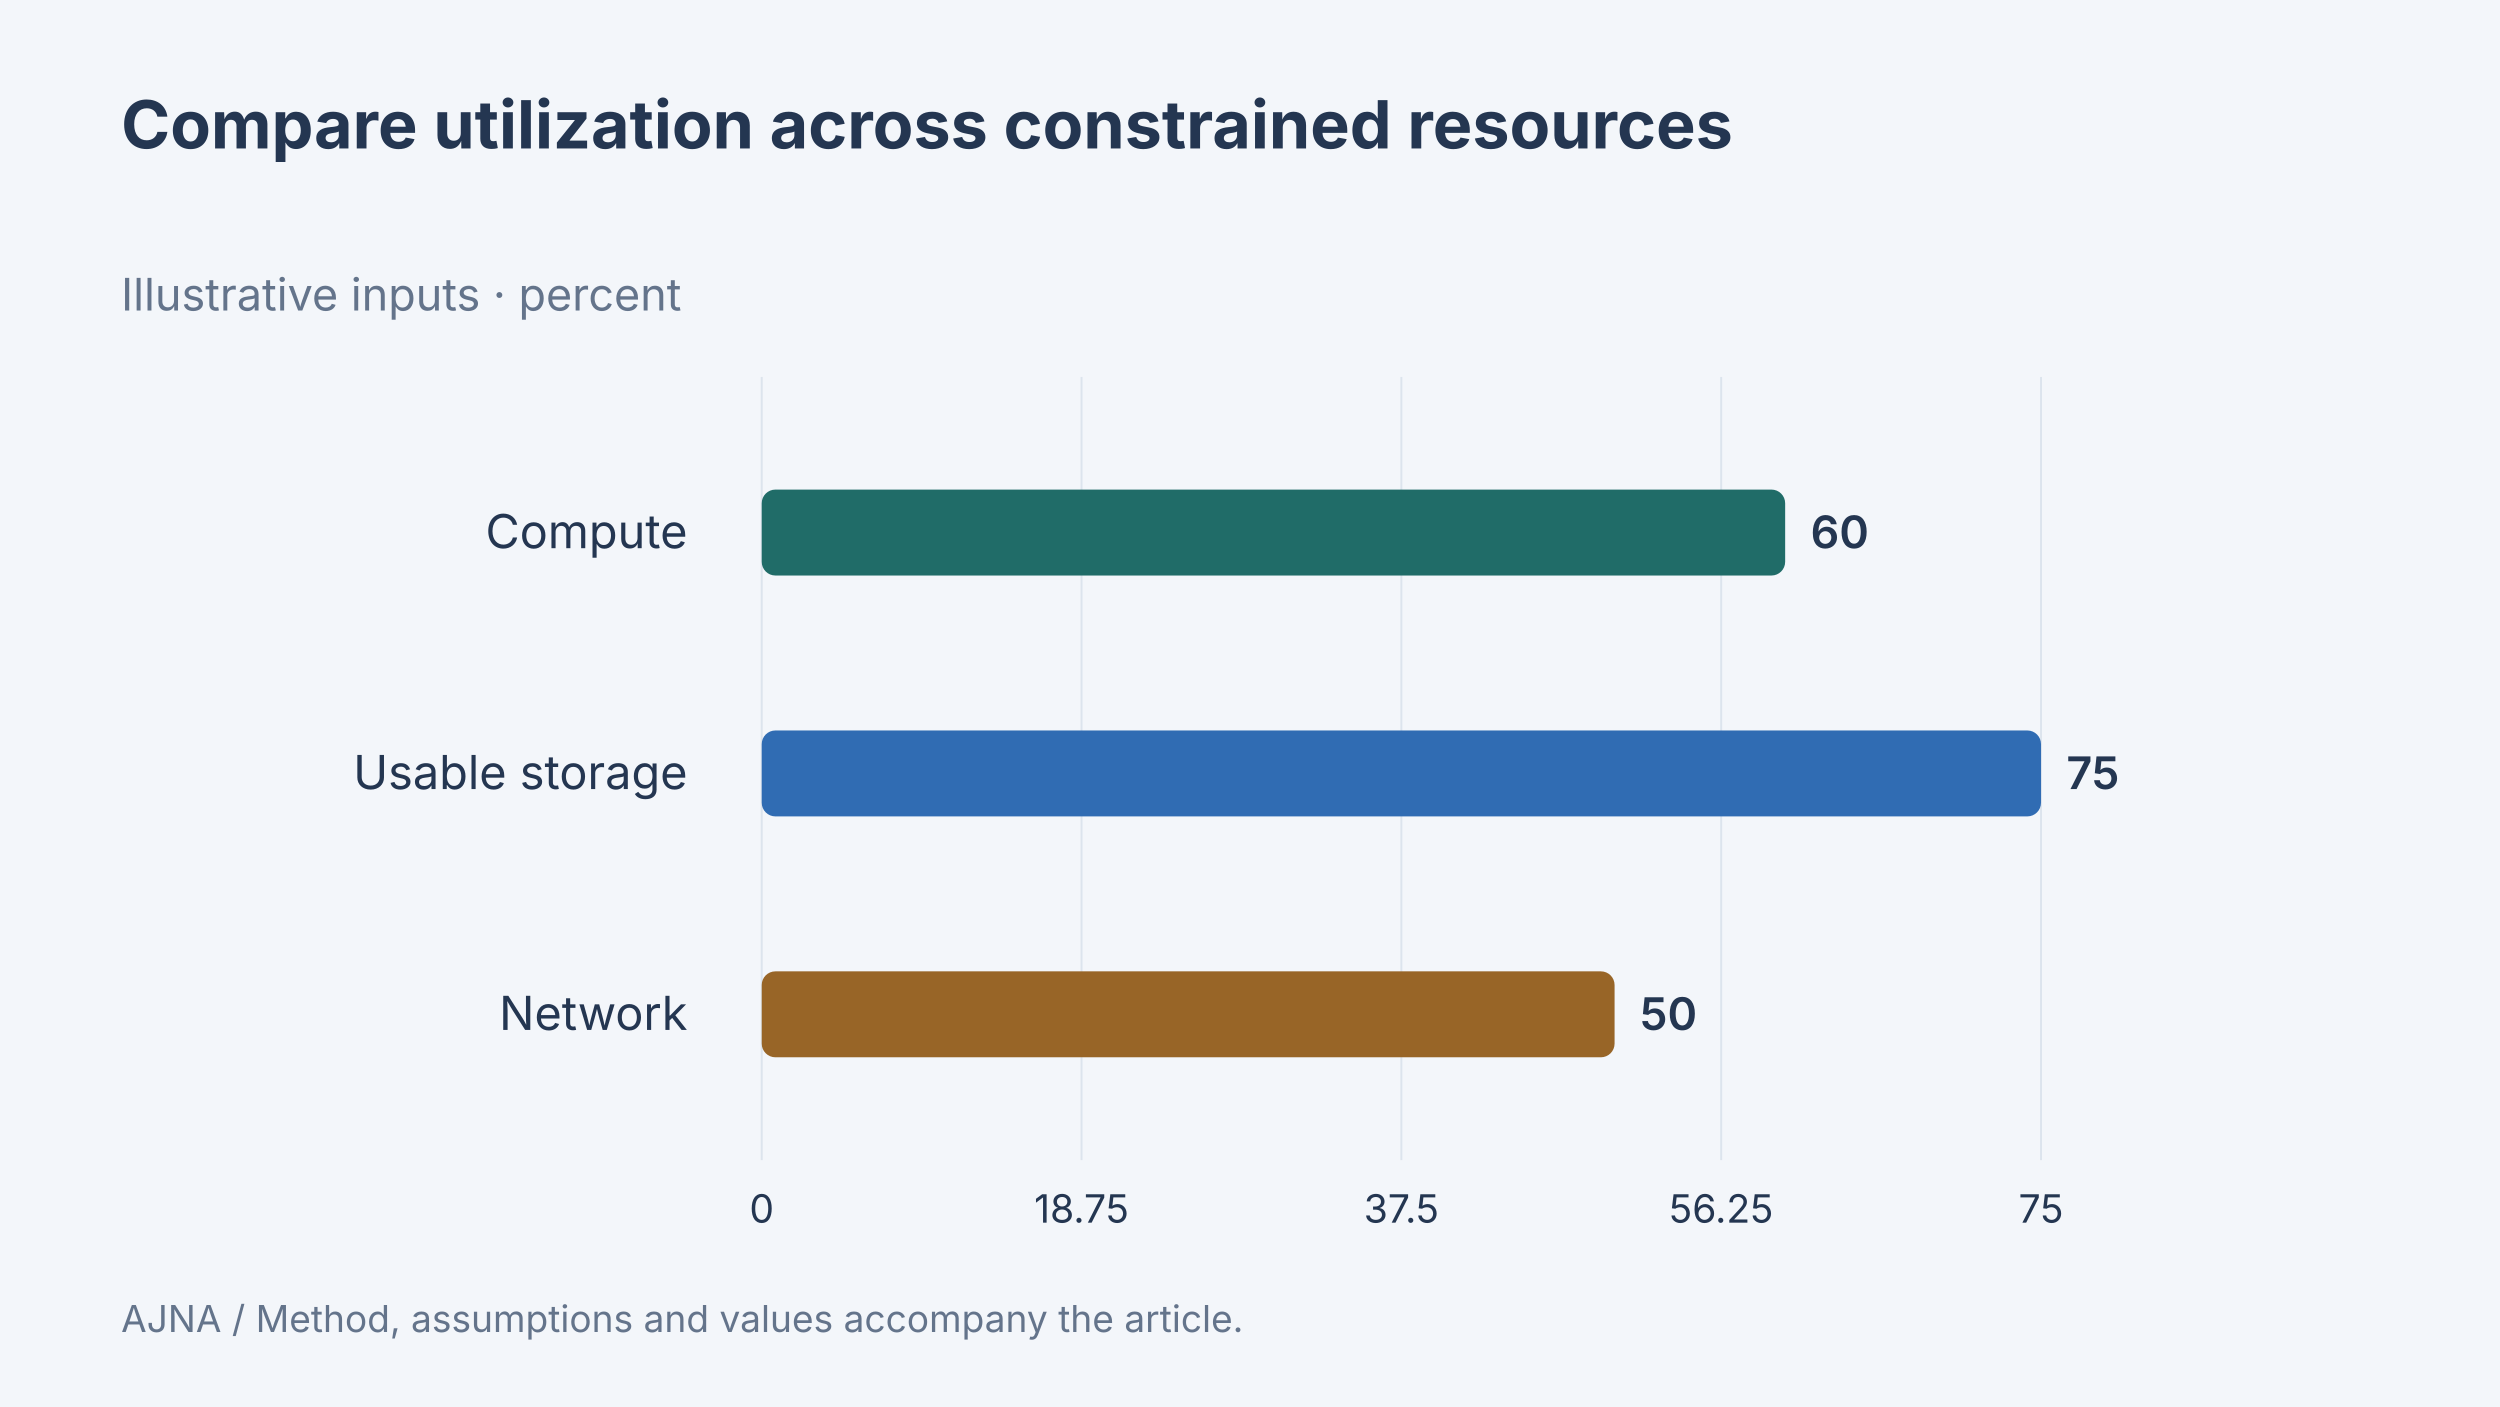
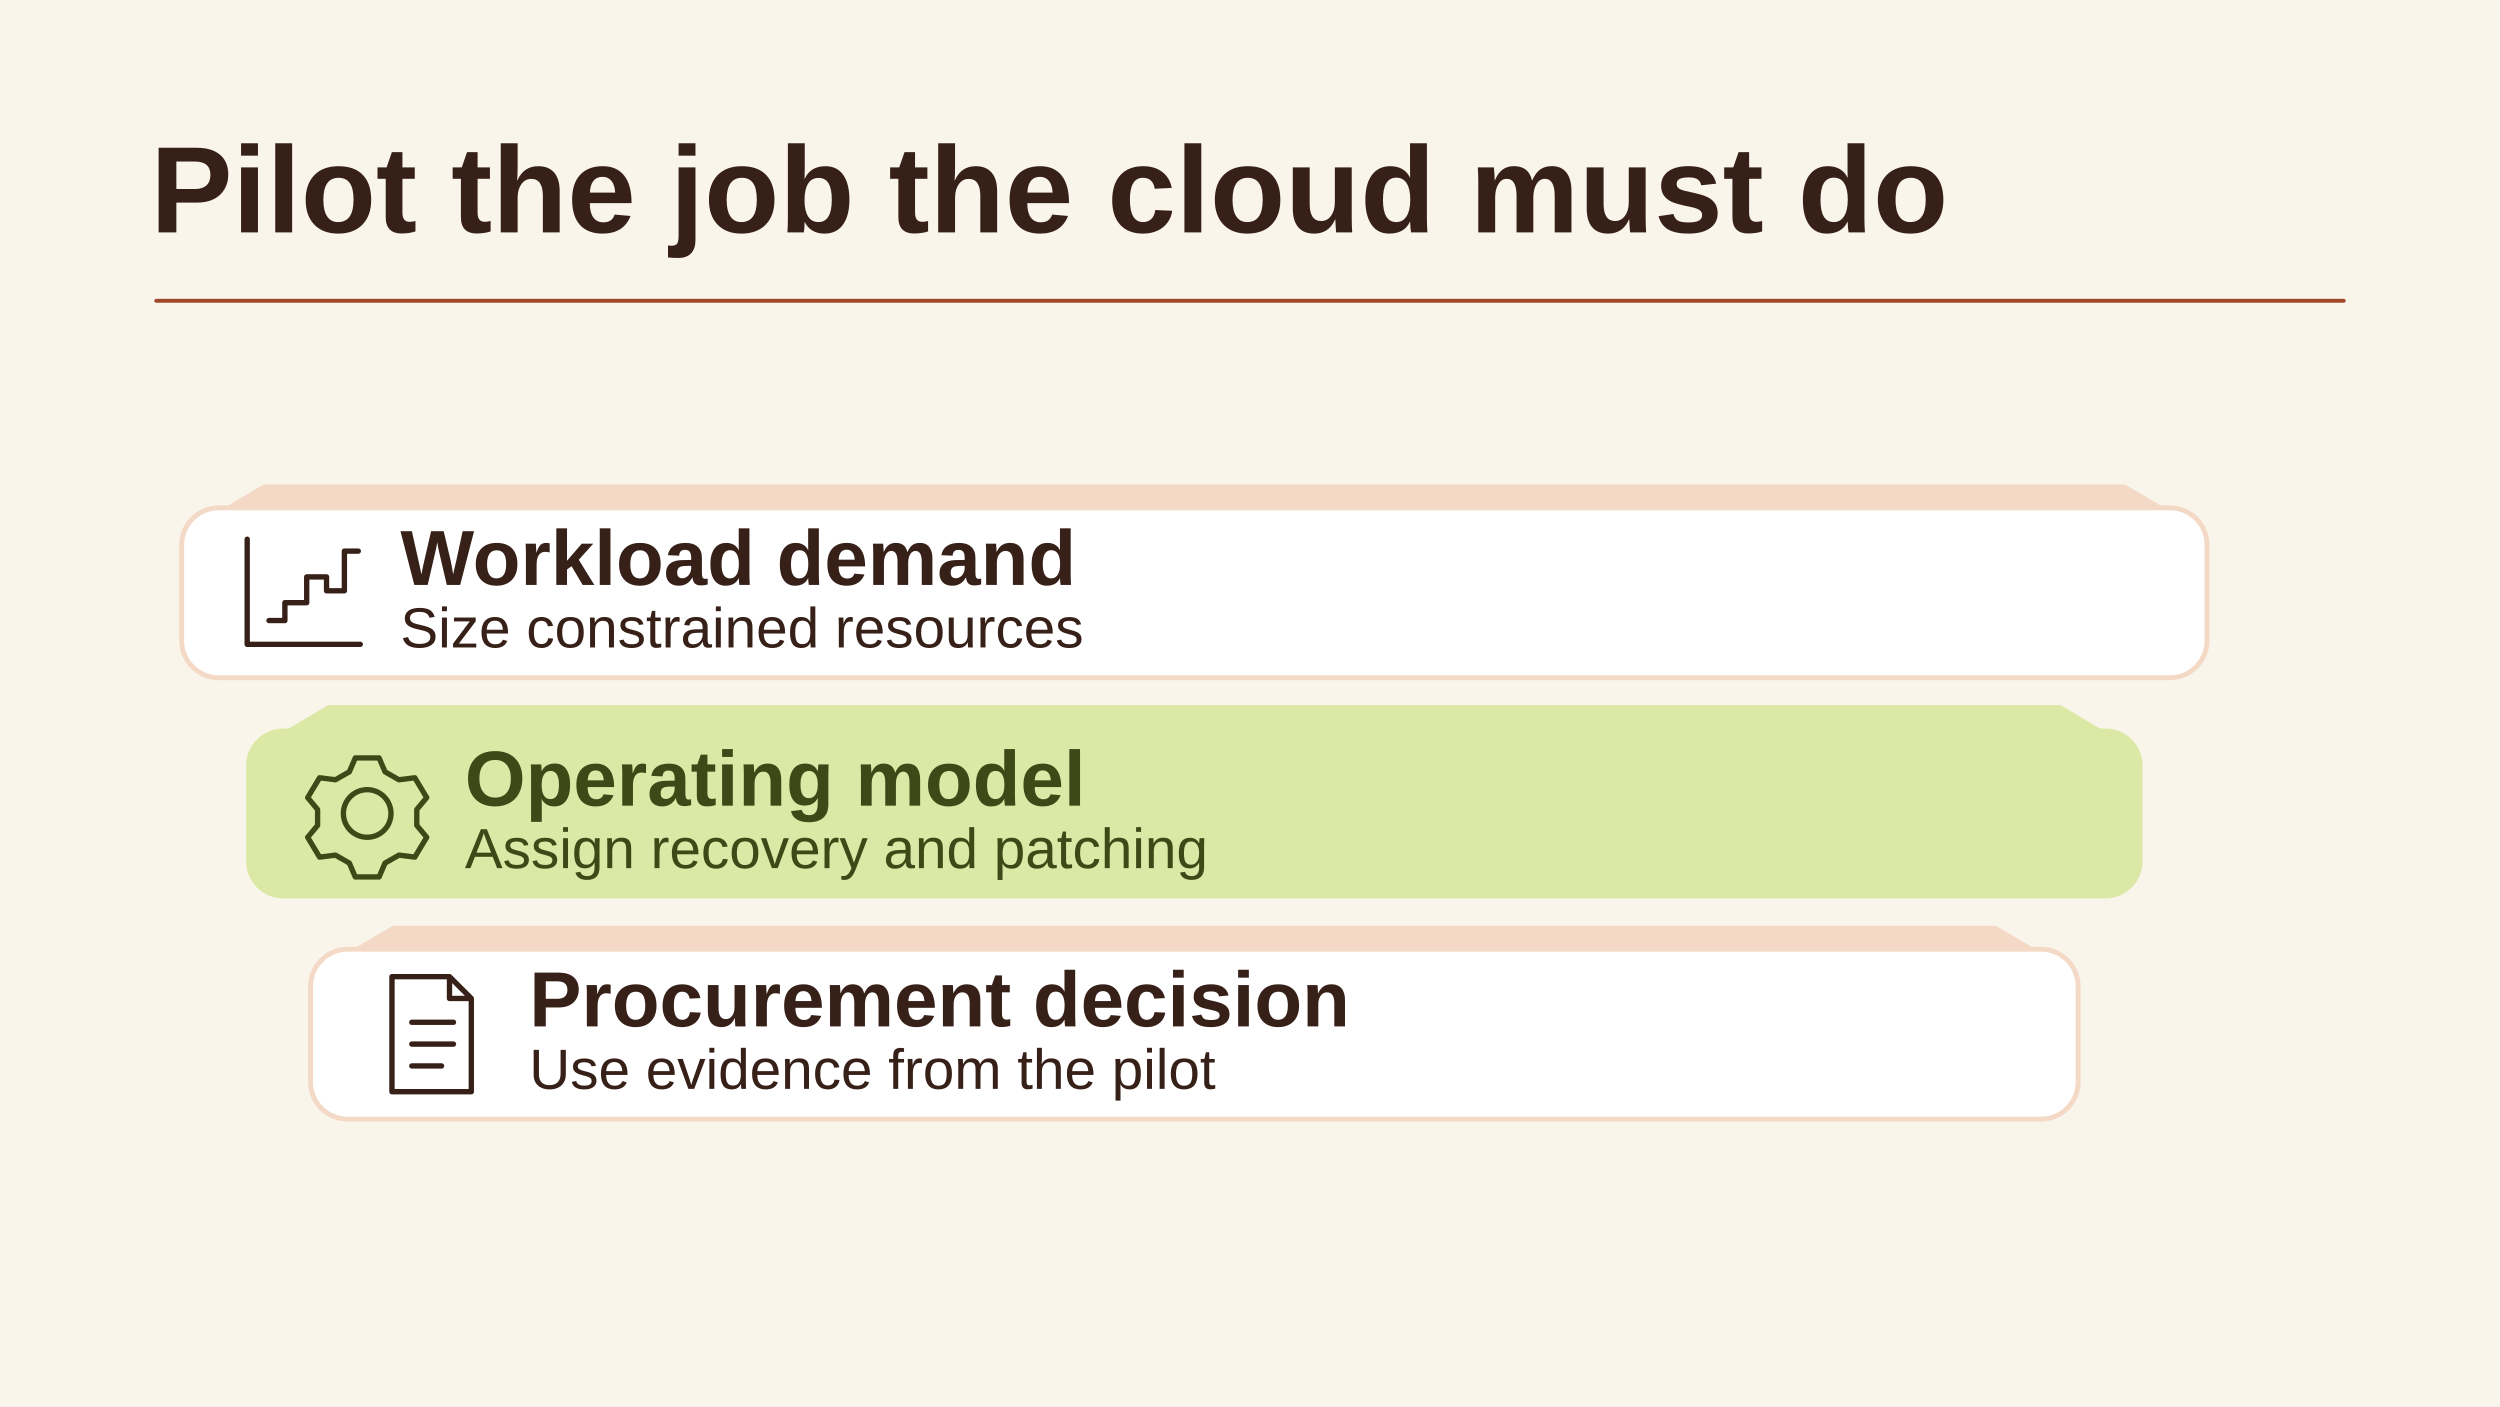
- <svg xmlns="http://www.w3.org/2000/svg" width="1280" height="720" viewBox="0 0 1280 720" data-article-art="private-cloud-setup-reality" role="img" aria-label="Compare utilization across constrained resources: Compute 60 percent, Usable storage 75 percent, Network 50 percent. Illustrative inputs.">
-   <rect x="-1280" y="-720" width="3840" height="2160" fill="#f3f6fa" />
-   <g font-family="Inter, sans-serif">
-     <text x="62" y="76" font-size="34" font-weight="700" fill="#243651" text-anchor="start">
-       <tspan x="62" dy="0">Compare utilization across constrained resources</tspan>
-     </text>
-     <text x="62" y="159" font-size="23" font-weight="400" fill="#64748b" text-anchor="start">
-       <tspan x="62" dy="0">Illustrative inputs · percent</tspan>
-     </text>
-     <path d="M390 193V594" stroke="#dce4ed" />
-     <text x="390" y="626" font-size="20" font-weight="400" fill="#243651" text-anchor="middle">
-       <tspan x="390" dy="0">0</tspan>
-     </text>
-     <path d="M553.75 193V594" stroke="#dce4ed" />
-     <text x="553.75" y="626" font-size="20" font-weight="400" fill="#243651" text-anchor="middle">
-       <tspan x="553.75" dy="0">18.75</tspan>
-     </text>
-     <path d="M717.5 193V594" stroke="#dce4ed" />
-     <text x="717.5" y="626" font-size="20" font-weight="400" fill="#243651" text-anchor="middle">
-       <tspan x="717.5" dy="0">37.5</tspan>
-     </text>
-     <path d="M881.25 193V594" stroke="#dce4ed" />
-     <text x="881.25" y="626" font-size="20" font-weight="400" fill="#243651" text-anchor="middle">
-       <tspan x="881.25" dy="0">56.25</tspan>
-     </text>
-     <path d="M1045 193V594" stroke="#dce4ed" />
-     <text x="1045" y="626" font-size="20" font-weight="400" fill="#243651" text-anchor="middle">
-       <tspan x="1045" dy="0">75</tspan>
-     </text>
-     <text x="352" y="280.667" font-size="24" font-weight="400" fill="#243651" text-anchor="end">
-       <tspan x="352" dy="0">Compute</tspan>
-     </text>
-     <rect x="390" y="250.667" width="524" height="44" rx="7" fill="#206c68" />
-     <text x="927" y="280.667" font-size="23" font-weight="600" fill="#243651" text-anchor="start">
-       <tspan x="927" dy="0">60</tspan>
-     </text>
-     <text x="352" y="404" font-size="24" font-weight="400" fill="#243651" text-anchor="end">
-       <tspan x="352" dy="0">Usable storage</tspan>
-     </text>
-     <rect x="390" y="374" width="655" height="44" rx="7" fill="#306cb3" />
-     <text x="1058" y="404" font-size="23" font-weight="600" fill="#243651" text-anchor="start">
-       <tspan x="1058" dy="0">75</tspan>
-     </text>
-     <text x="352" y="527.333" font-size="24" font-weight="400" fill="#243651" text-anchor="end">
-       <tspan x="352" dy="0">Network</tspan>
-     </text>
-     <rect x="390" y="497.333" width="436.667" height="44" rx="7" fill="#986527" />
-     <text x="839.667" y="527.333" font-size="23" font-weight="600" fill="#243651" text-anchor="start">
-       <tspan x="839.667" dy="0">50</tspan>
-     </text>
-     <text x="62" y="682" font-size="19" font-weight="400" fill="#64748b" text-anchor="start">
-       <tspan x="62" dy="0">AJNA / Method, assumptions and values accompany the article.</tspan>
-     </text>
-   </g>
+ <svg xmlns="http://www.w3.org/2000/svg" data-article-art="private-cloud-setup-reality" role="img" aria-label="Private-cloud procurement sits behind workload capacity estimates and a trial of the people and processes that will recover, patch, and operate it." width="1280" height="720" viewBox="0 0 1280 720">
+   <svg width="100%" height="100%" viewBox="0 0 1280 720" preserveAspectRatio="xMidYMid slice" role="img" aria-label="Private-cloud procurement sits behind workload capacity estimates and a trial of the people and processes that will recover, patch, and operate it.">
+     <defs>
+       <marker id="head" markerWidth="13" markerHeight="13" refX="11" refY="6.5" orient="auto" markerUnits="userSpaceOnUse">
+         <path d="M0 0L13 6.5 0 13Z" fill="#A0482C" />
+       </marker>
+     </defs>
+     <rect x="0" y="0" width="1280" height="720" rx="0" fill="#FAF5EB" stroke="none" stroke-width="2.5" />
+     <g font-family="Arial, Helvetica, sans-serif">
+       <text x="77" y="119" text-anchor="start" fill="#362018" font-size="63" font-weight="700">Pilot the job the cloud must do</text>
+       <path d="M80 154H1200" fill="none" stroke="#A0482C" stroke-width="2" stroke-linejoin="round" stroke-linecap="round" />
+       <path d="M135 248h953l32 19-32 19H135l-32-19Z" fill="#F4D9C6" />
+       <rect x="93" y="260" width="1037" height="87" rx="19" fill="#FFFFFF" stroke="#F4D9C6" stroke-width="2.5" />
+       <g transform="translate(155 303.5) scale(1.015625)" fill="none" stroke="#362018" stroke-width="2.7" stroke-linecap="round" stroke-linejoin="round">
+         <path d="M-28-27V26H29M-17 14h8V5h11v-13h10v7h9v-20h7" />
+       </g>
+       <text x="205" y="299.5" text-anchor="start" fill="#362018" font-size="40" font-weight="700">Workload demand</text>
+       <text x="205" y="331.5" text-anchor="start" fill="#362018" font-size="29" font-weight="400">Size constrained resources</text>
+       <path d="M168 361h887l32 19-32 19H168l-32-19Z" fill="#DCE8A6" />
+       <rect x="126" y="373" width="971" height="87" rx="19" fill="#DCE8A6" stroke="none" stroke-width="2.5" />
+       <g transform="translate(188 416.5) scale(1.015625)" fill="none" stroke="#3D4A17" stroke-width="2.7" stroke-linecap="round" stroke-linejoin="round">
+         <circle r="12" />
+         <path d="M-6-28h12l3 7 7 4 8-1 6 10-5 6v8l5 6-6 10-8-1-7 4-3 7H-6l-3-7-7-4-8 1-6-10 5-6v-8l-5-6 6-10 8 1 7-4Z" />
+       </g>
+       <text x="238" y="412.5" text-anchor="start" fill="#3D4A17" font-size="40" font-weight="700">Operating model</text>
+       <text x="238" y="444.5" text-anchor="start" fill="#3D4A17" font-size="29" font-weight="400">Assign recovery and patching</text>
+       <path d="M201 474h821l32 19-32 19H201l-32-19Z" fill="#F4D9C6" />
+       <rect x="159" y="486" width="905" height="87" rx="19" fill="#FFFFFF" stroke="#F4D9C6" stroke-width="2.5" />
+       <g transform="translate(221 529.5) scale(1.015625)" fill="none" stroke="#362018" stroke-width="2.7" stroke-linecap="round" stroke-linejoin="round">
+         <path d="M-20-29H9l11 11v47h-40Z M9-29v11h11M-10-6h21m-21 11h21m-21 11h15" />
+       </g>
+       <text x="271" y="525.5" text-anchor="start" fill="#362018" font-size="40" font-weight="700">Procurement decision</text>
+       <text x="271" y="557.5" text-anchor="start" fill="#362018" font-size="29" font-weight="400">Use evidence from the pilot</text>
+     </g>
+   </svg>
</svg>
